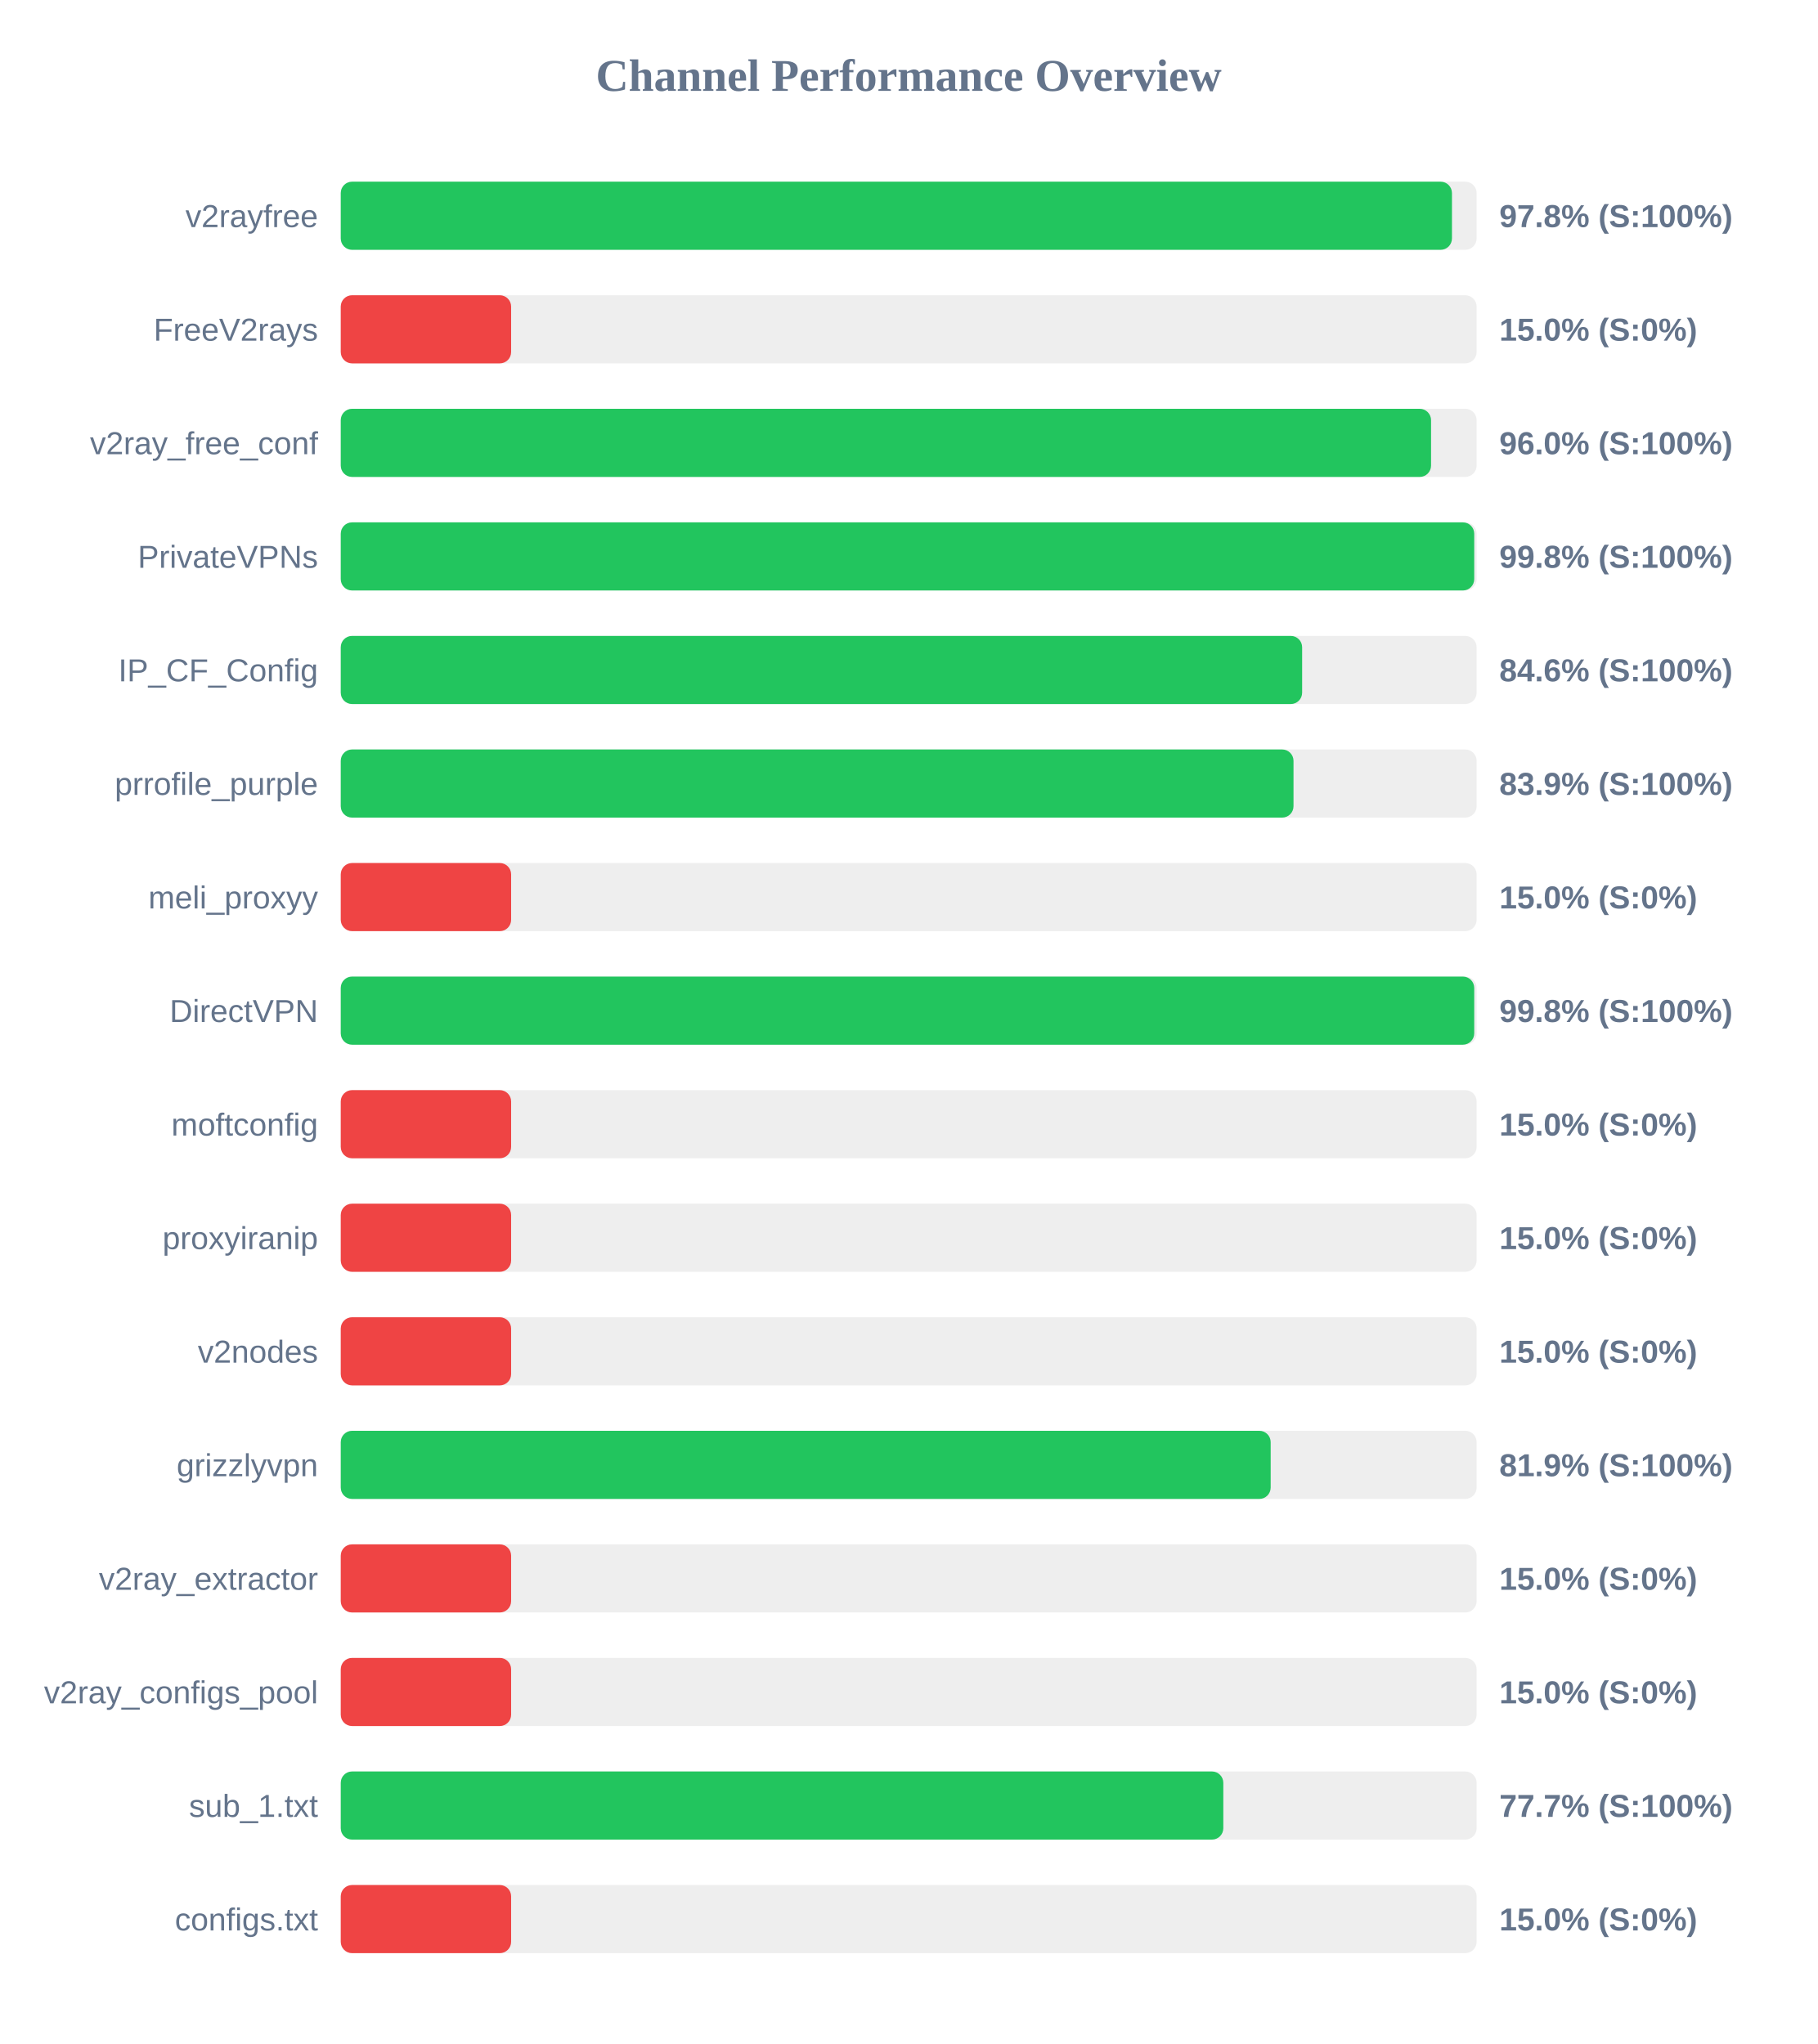
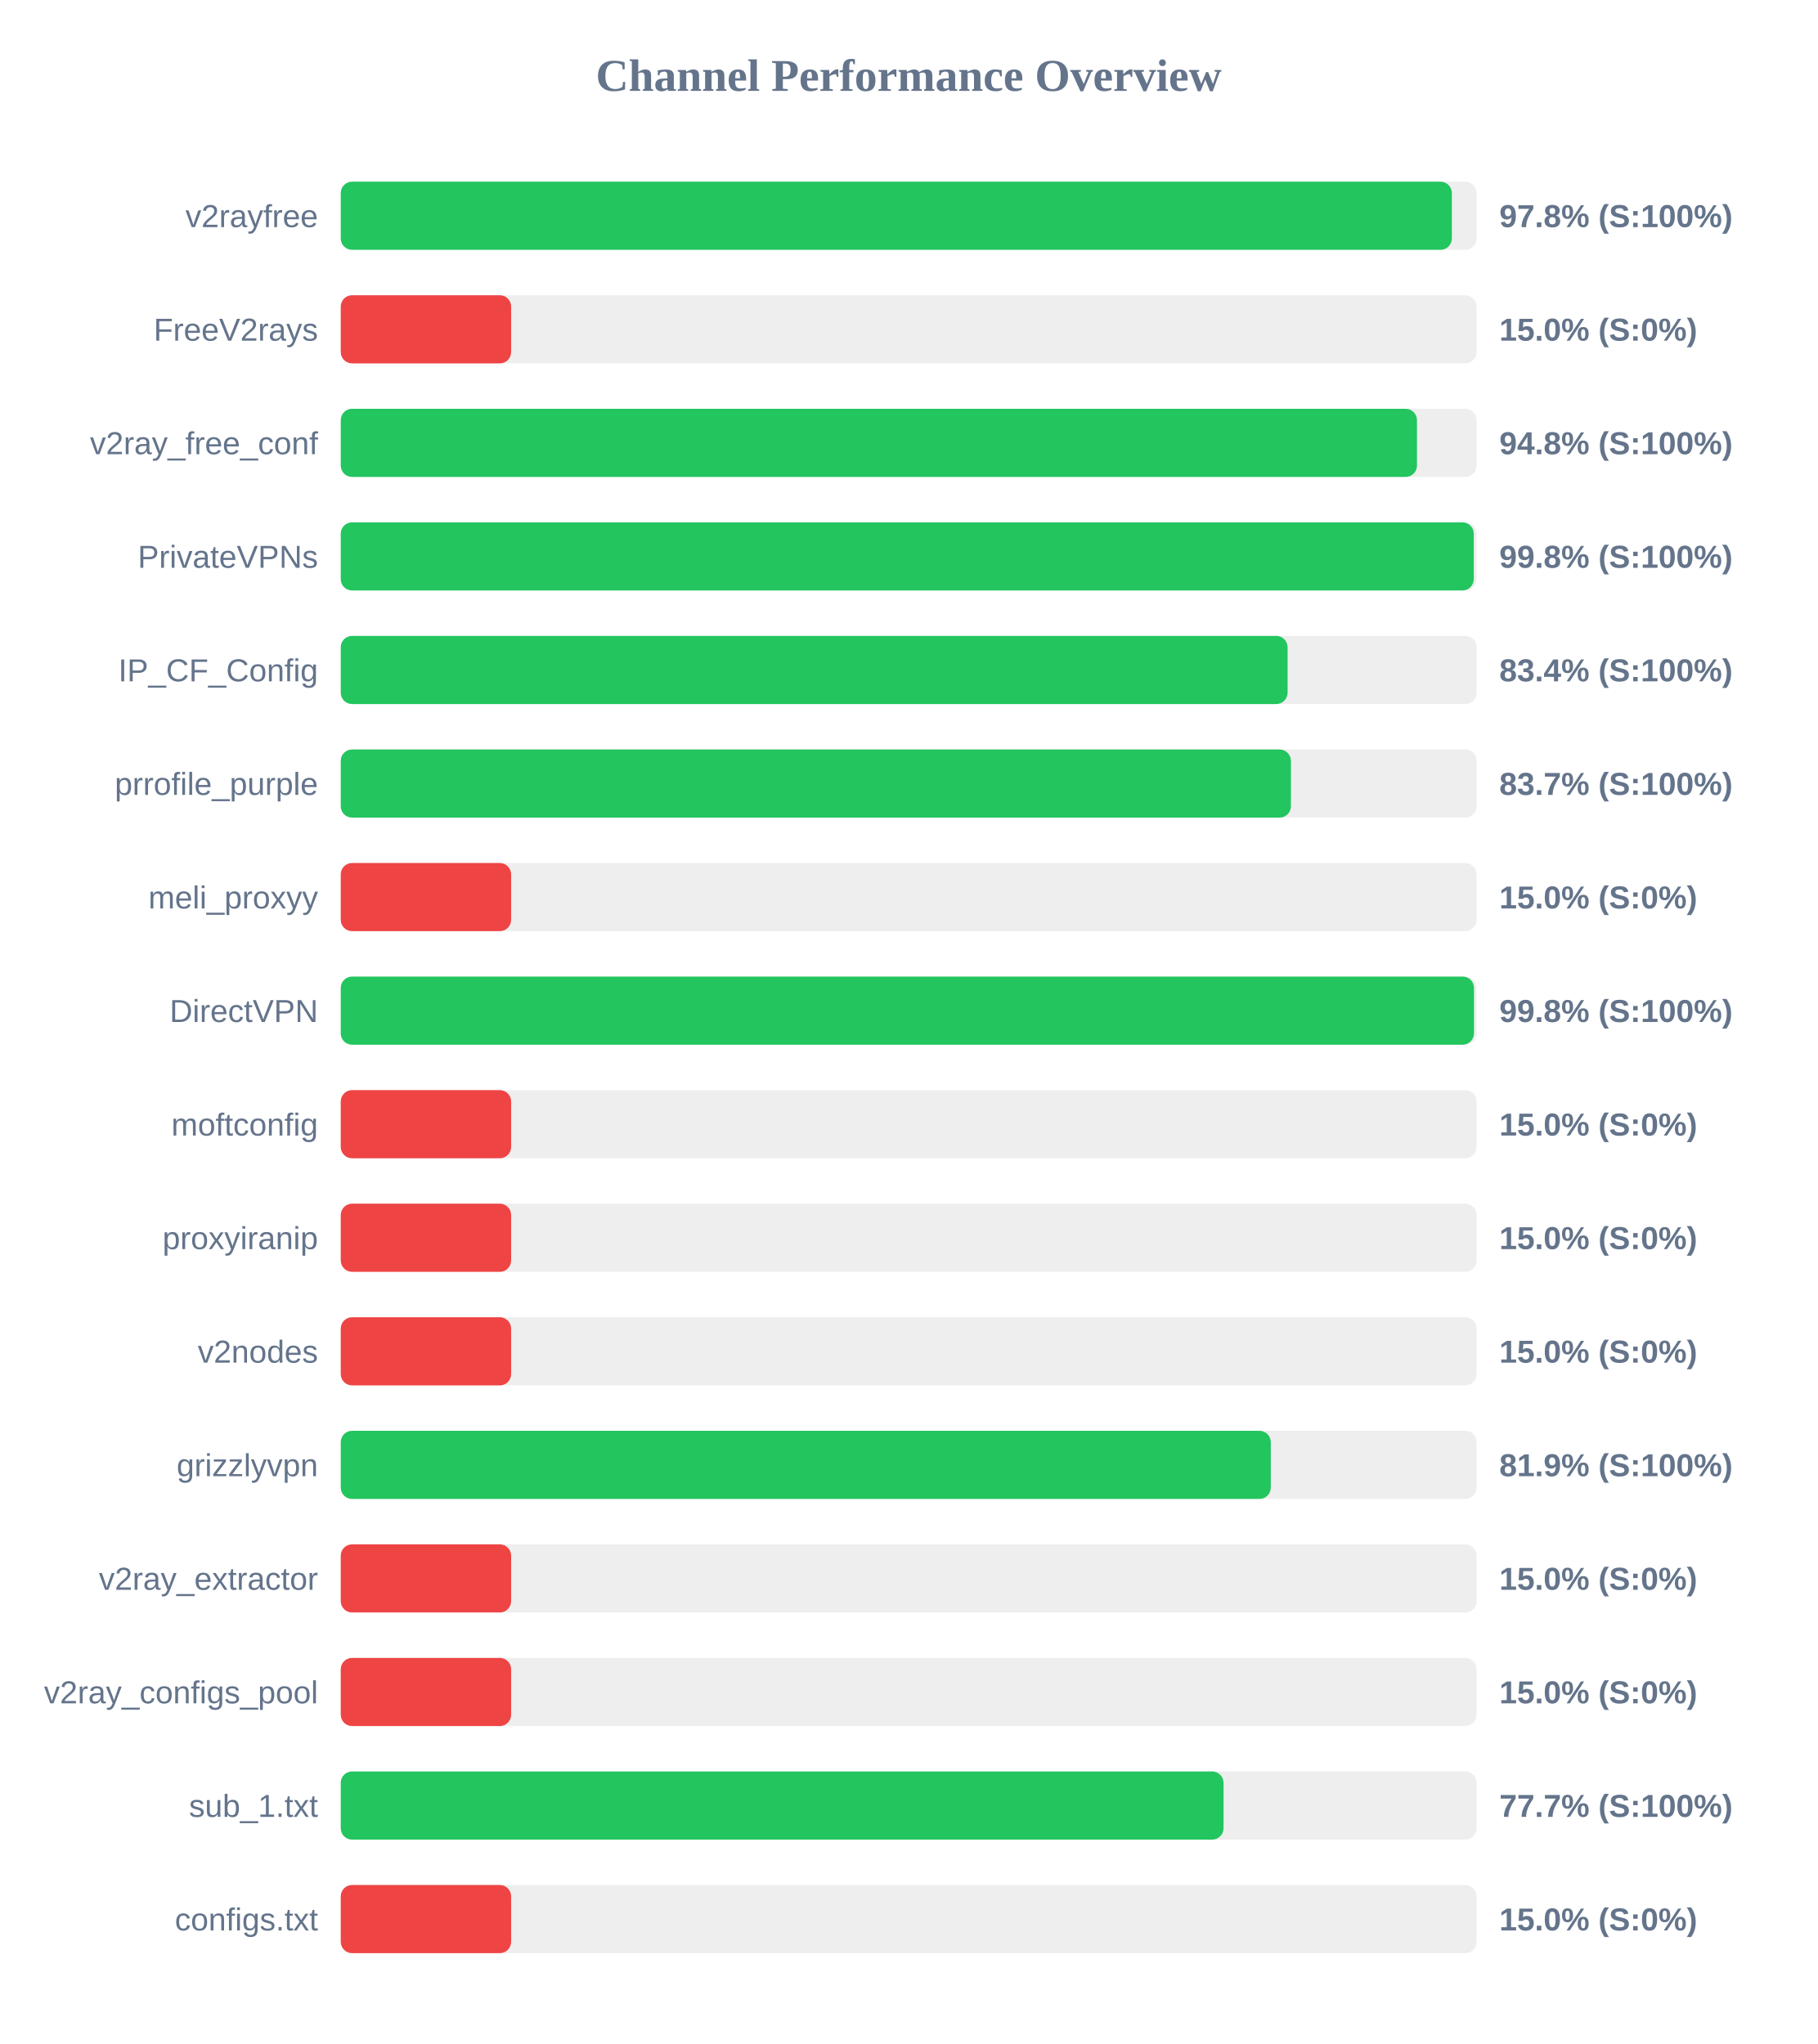
<svg xmlns="http://www.w3.org/2000/svg" width="800" height="900" version="1.1">
  <style>
        .row { font: 14px Arial; fill: #64748b; }
        .score { font: bold 14px Arial; fill: #64748b; }
    </style>
  <text x="400" y="40" text-anchor="middle" font-size="20px" font-weight="bold" fill="#64748b">Channel Performance Overview</text>
  <rect x="150" y="80" width="500" height="30" fill="#eee" rx="5" />
-   <rect x="150" y="80" width="489.15" height="30" fill="#22c55e" rx="5" />
+   <rect x="150" y="80" width="489.1" height="30" fill="#22c55e" rx="5" />
  <text x="140" y="100" text-anchor="end" class="row">v2rayfree</text>
  <text x="660" y="100" text-anchor="start" class="score">97.8% (S:100%)</text>
  <rect x="150" y="130" width="500" height="30" fill="#eee" rx="5" />
  <rect x="150" y="130" width="75.0" height="30" fill="#ef4444" rx="5" />
  <text x="140" y="150" text-anchor="end" class="row">FreeV2rays</text>
  <text x="660" y="150" text-anchor="start" class="score">15.0% (S:0%)</text>
  <rect x="150" y="180" width="500" height="30" fill="#eee" rx="5" />
-   <rect x="150" y="180" width="479.95" height="30" fill="#22c55e" rx="5" />
+   <rect x="150" y="180" width="473.75" height="30" fill="#22c55e" rx="5" />
  <text x="140" y="200" text-anchor="end" class="row">v2ray_free_conf</text>
-   <text x="660" y="200" text-anchor="start" class="score">96.0% (S:100%)</text>
+   <text x="660" y="200" text-anchor="start" class="score">94.8% (S:100%)</text>
  <rect x="150" y="230" width="500" height="30" fill="#eee" rx="5" />
-   <rect x="150" y="230" width="498.95" height="30" fill="#22c55e" rx="5" />
+   <rect x="150" y="230" width="498.75" height="30" fill="#22c55e" rx="5" />
  <text x="140" y="250" text-anchor="end" class="row">PrivateVPNs</text>
  <text x="660" y="250" text-anchor="start" class="score">99.8% (S:100%)</text>
  <rect x="150" y="280" width="500" height="30" fill="#eee" rx="5" />
-   <rect x="150" y="280" width="423.2" height="30" fill="#22c55e" rx="5" />
+   <rect x="150" y="280" width="416.8" height="30" fill="#22c55e" rx="5" />
  <text x="140" y="300" text-anchor="end" class="row">IP_CF_Config</text>
-   <text x="660" y="300" text-anchor="start" class="score">84.6% (S:100%)</text>
+   <text x="660" y="300" text-anchor="start" class="score">83.4% (S:100%)</text>
  <rect x="150" y="330" width="500" height="30" fill="#eee" rx="5" />
-   <rect x="150" y="330" width="419.4" height="30" fill="#22c55e" rx="5" />
+   <rect x="150" y="330" width="418.25" height="30" fill="#22c55e" rx="5" />
  <text x="140" y="350" text-anchor="end" class="row">prrofile_purple</text>
-   <text x="660" y="350" text-anchor="start" class="score">83.9% (S:100%)</text>
+   <text x="660" y="350" text-anchor="start" class="score">83.7% (S:100%)</text>
  <rect x="150" y="380" width="500" height="30" fill="#eee" rx="5" />
  <rect x="150" y="380" width="75.0" height="30" fill="#ef4444" rx="5" />
  <text x="140" y="400" text-anchor="end" class="row">meli_proxyy</text>
  <text x="660" y="400" text-anchor="start" class="score">15.0% (S:0%)</text>
  <rect x="150" y="430" width="500" height="30" fill="#eee" rx="5" />
-   <rect x="150" y="430" width="498.95" height="30" fill="#22c55e" rx="5" />
+   <rect x="150" y="430" width="498.85" height="30" fill="#22c55e" rx="5" />
  <text x="140" y="450" text-anchor="end" class="row">DirectVPN</text>
  <text x="660" y="450" text-anchor="start" class="score">99.8% (S:100%)</text>
  <rect x="150" y="480" width="500" height="30" fill="#eee" rx="5" />
  <rect x="150" y="480" width="75.0" height="30" fill="#ef4444" rx="5" />
  <text x="140" y="500" text-anchor="end" class="row">moftconfig</text>
  <text x="660" y="500" text-anchor="start" class="score">15.0% (S:0%)</text>
  <rect x="150" y="530" width="500" height="30" fill="#eee" rx="5" />
  <rect x="150" y="530" width="75.0" height="30" fill="#ef4444" rx="5" />
  <text x="140" y="550" text-anchor="end" class="row">proxyiranip</text>
  <text x="660" y="550" text-anchor="start" class="score">15.0% (S:0%)</text>
  <rect x="150" y="580" width="500" height="30" fill="#eee" rx="5" />
  <rect x="150" y="580" width="75.0" height="30" fill="#ef4444" rx="5" />
  <text x="140" y="600" text-anchor="end" class="row">v2nodes</text>
  <text x="660" y="600" text-anchor="start" class="score">15.0% (S:0%)</text>
  <rect x="150" y="630" width="500" height="30" fill="#eee" rx="5" />
-   <rect x="150" y="630" width="409.35" height="30" fill="#22c55e" rx="5" />
+   <rect x="150" y="630" width="409.4" height="30" fill="#22c55e" rx="5" />
  <text x="140" y="650" text-anchor="end" class="row">grizzlyvpn</text>
  <text x="660" y="650" text-anchor="start" class="score">81.9% (S:100%)</text>
  <rect x="150" y="680" width="500" height="30" fill="#eee" rx="5" />
  <rect x="150" y="680" width="75.0" height="30" fill="#ef4444" rx="5" />
  <text x="140" y="700" text-anchor="end" class="row">v2ray_extractor</text>
  <text x="660" y="700" text-anchor="start" class="score">15.0% (S:0%)</text>
  <rect x="150" y="730" width="500" height="30" fill="#eee" rx="5" />
  <rect x="150" y="730" width="75.0" height="30" fill="#ef4444" rx="5" />
  <text x="140" y="750" text-anchor="end" class="row">v2ray_configs_pool</text>
  <text x="660" y="750" text-anchor="start" class="score">15.0% (S:0%)</text>
  <rect x="150" y="780" width="500" height="30" fill="#eee" rx="5" />
-   <rect x="150" y="780" width="388.5" height="30" fill="#22c55e" rx="5" />
+   <rect x="150" y="780" width="388.6" height="30" fill="#22c55e" rx="5" />
  <text x="140" y="800" text-anchor="end" class="row">sub_1.txt</text>
  <text x="660" y="800" text-anchor="start" class="score">77.7% (S:100%)</text>
  <rect x="150" y="830" width="500" height="30" fill="#eee" rx="5" />
  <rect x="150" y="830" width="75.0" height="30" fill="#ef4444" rx="5" />
  <text x="140" y="850" text-anchor="end" class="row">configs.txt</text>
  <text x="660" y="850" text-anchor="start" class="score">15.0% (S:0%)</text>
</svg>
